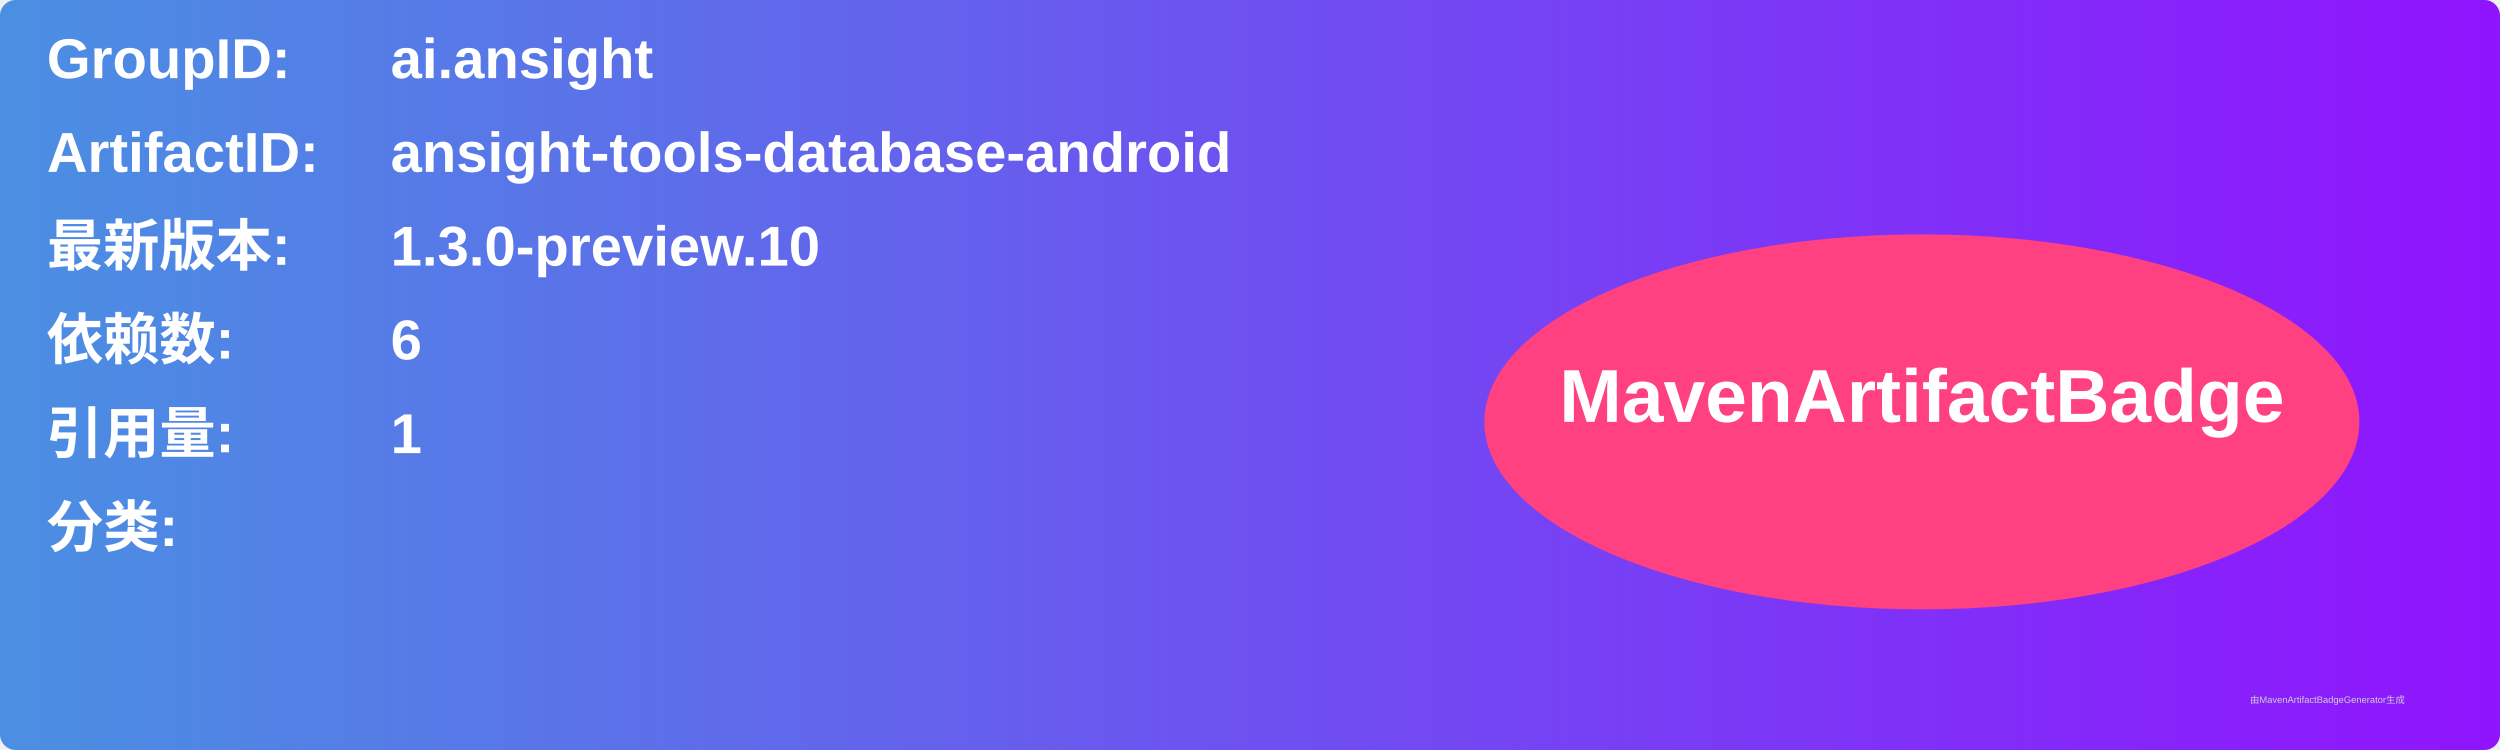
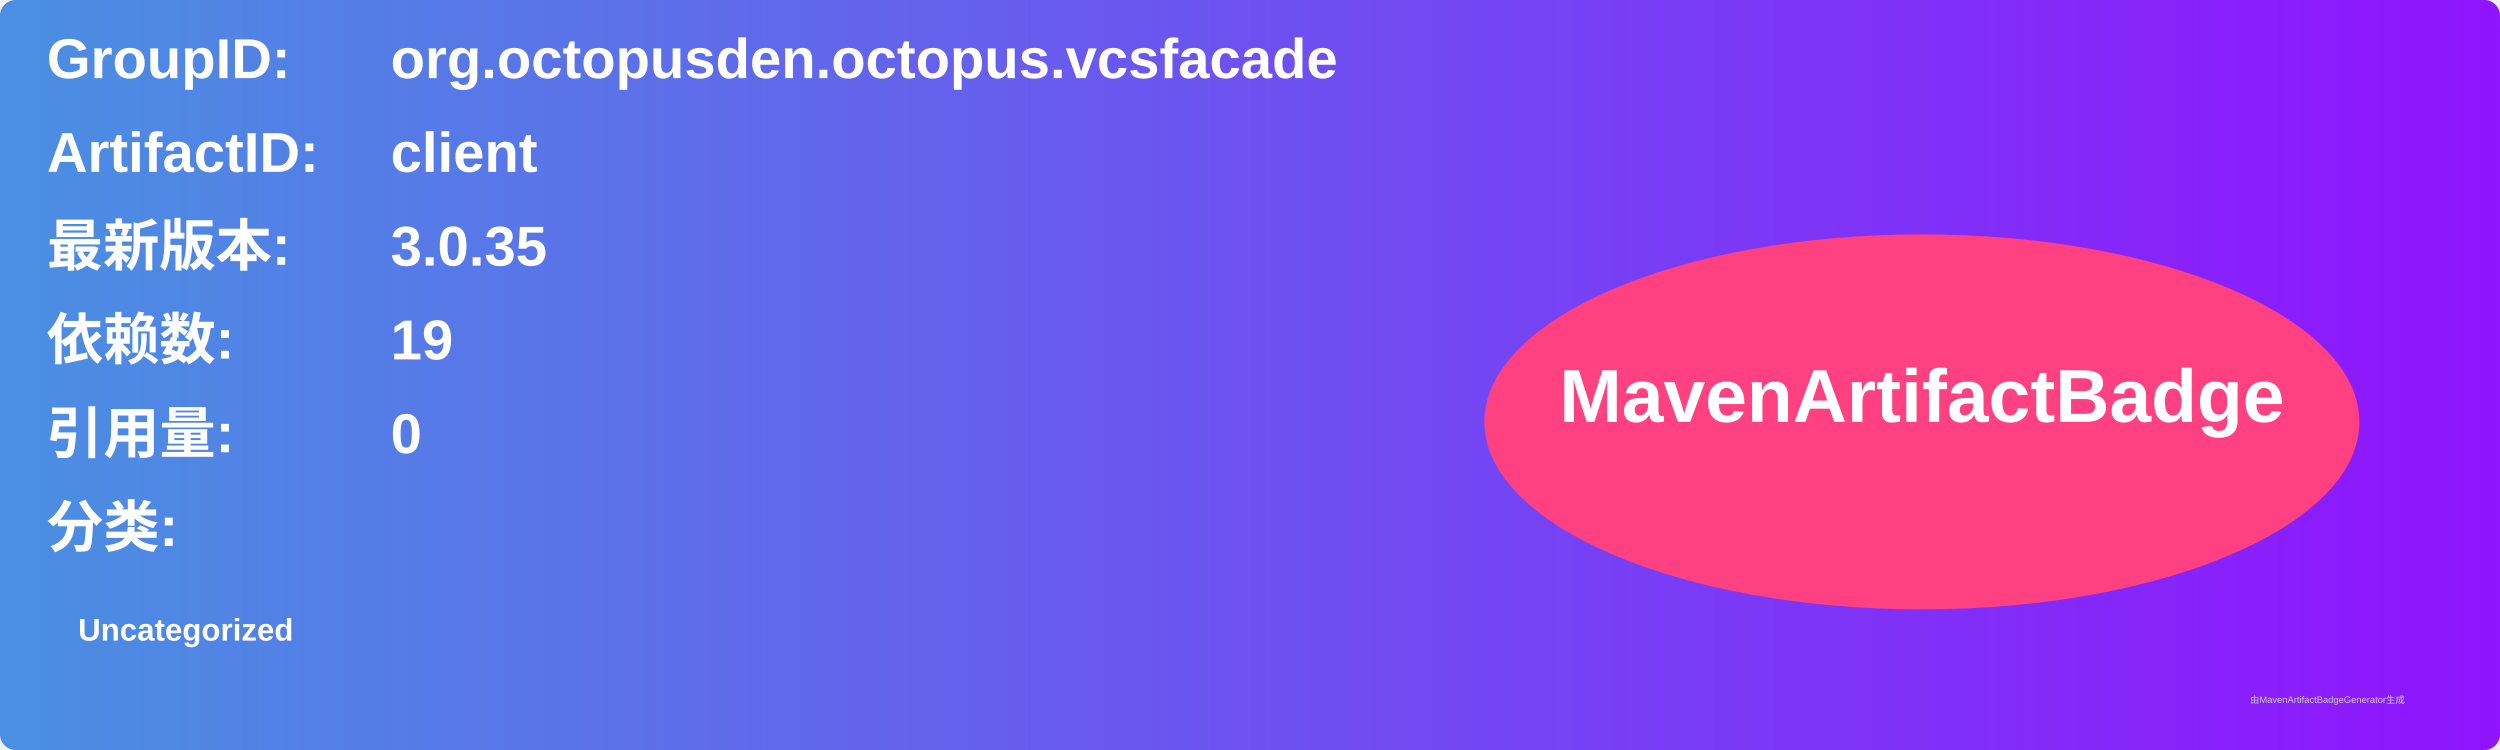
<svg xmlns="http://www.w3.org/2000/svg" width="800" height="240" viewBox="0 0 800 240">
  <linearGradient id="grad" x1="0%" y1="0%" x2="100%" y2="0%">
    <stop offset="0%" stop-color="#4a90e2" />
    <stop offset="100%" stop-color="#9013fe" />
  </linearGradient>
  <rect width="100%" height="100%" rx="5" ry="5" fill="url(#grad)" />
  <g transform="translate(15, 15)">
    <text x="0" y="10" font-family="Arial" font-size="18" fill="white" font-weight="bold" width="260">GroupID:</text>
-     <text x="110" y="10" font-family="Arial" font-size="18" fill="white" font-weight="bold" width="460">ai.ansight</text>
+     <text x="110" y="10" font-family="Arial" font-size="18" fill="white" font-weight="bold" width="460">org.octopusden.octopus.vcsfacade</text>
    <text x="0" y="40" font-family="Arial" font-size="18" fill="white" font-weight="bold" width="260">ArtifactID:</text>
-     <text x="110" y="40" font-family="Arial" font-size="18" fill="white" font-weight="bold" width="460">ansight-tools-database-android</text>
+     <text x="110" y="40" font-family="Arial" font-size="18" fill="white" font-weight="bold" width="460">client</text>
    <text x="0" y="70" font-family="Arial" font-size="18" fill="white" font-weight="bold">最新版本:</text>
    <text x="110" y="70" font-family="Arial" font-size="18" fill="white" font-weight="bold">
-       <tspan font-weight="bold">1.3.0-preview.10</tspan>
+       <tspan font-weight="bold">3.0.35</tspan>
    </text>
    <text x="0" y="100" font-family="Arial" font-size="18" fill="white" font-weight="bold">依赖数: </text>
    <text x="110" y="100" font-family="Arial" font-size="18" fill="white">
-       <tspan font-weight="bold">6</tspan>
+       <tspan font-weight="bold">19</tspan>
    </text>
    <text x="0" y="130" font-family="Arial" font-size="18" fill="white" font-weight="bold">引用量: </text>
    <text x="110" y="130" font-family="Arial" font-size="18" fill="white">
-       <tspan font-weight="bold">1</tspan>
+       <tspan font-weight="bold">0</tspan>
    </text>
    <text x="0" y="160" font-family="Arial" font-size="18" fill="white" font-weight="bold">分类:</text>
    <text x="10" y="190" font-family="Arial" font-size="10" fill="white">
-       <tspan font-weight="bold" />
+       <tspan font-weight="bold">Uncategorized</tspan>
    </text>
    <ellipse cx="600" cy="120" rx="140" ry="60" fill="#ff4081" />
    <text x="600" y="120" text-anchor="middle" font-family="Arial" font-size="24" fill="white" font-weight="bold">MavenArtifactBadge</text>
  </g>
  <text x="720" y="225" font-family="Arial" font-size="3" fill="#d0d0d0">由MavenArtifactBadgeGenerator生成</text>
</svg>
